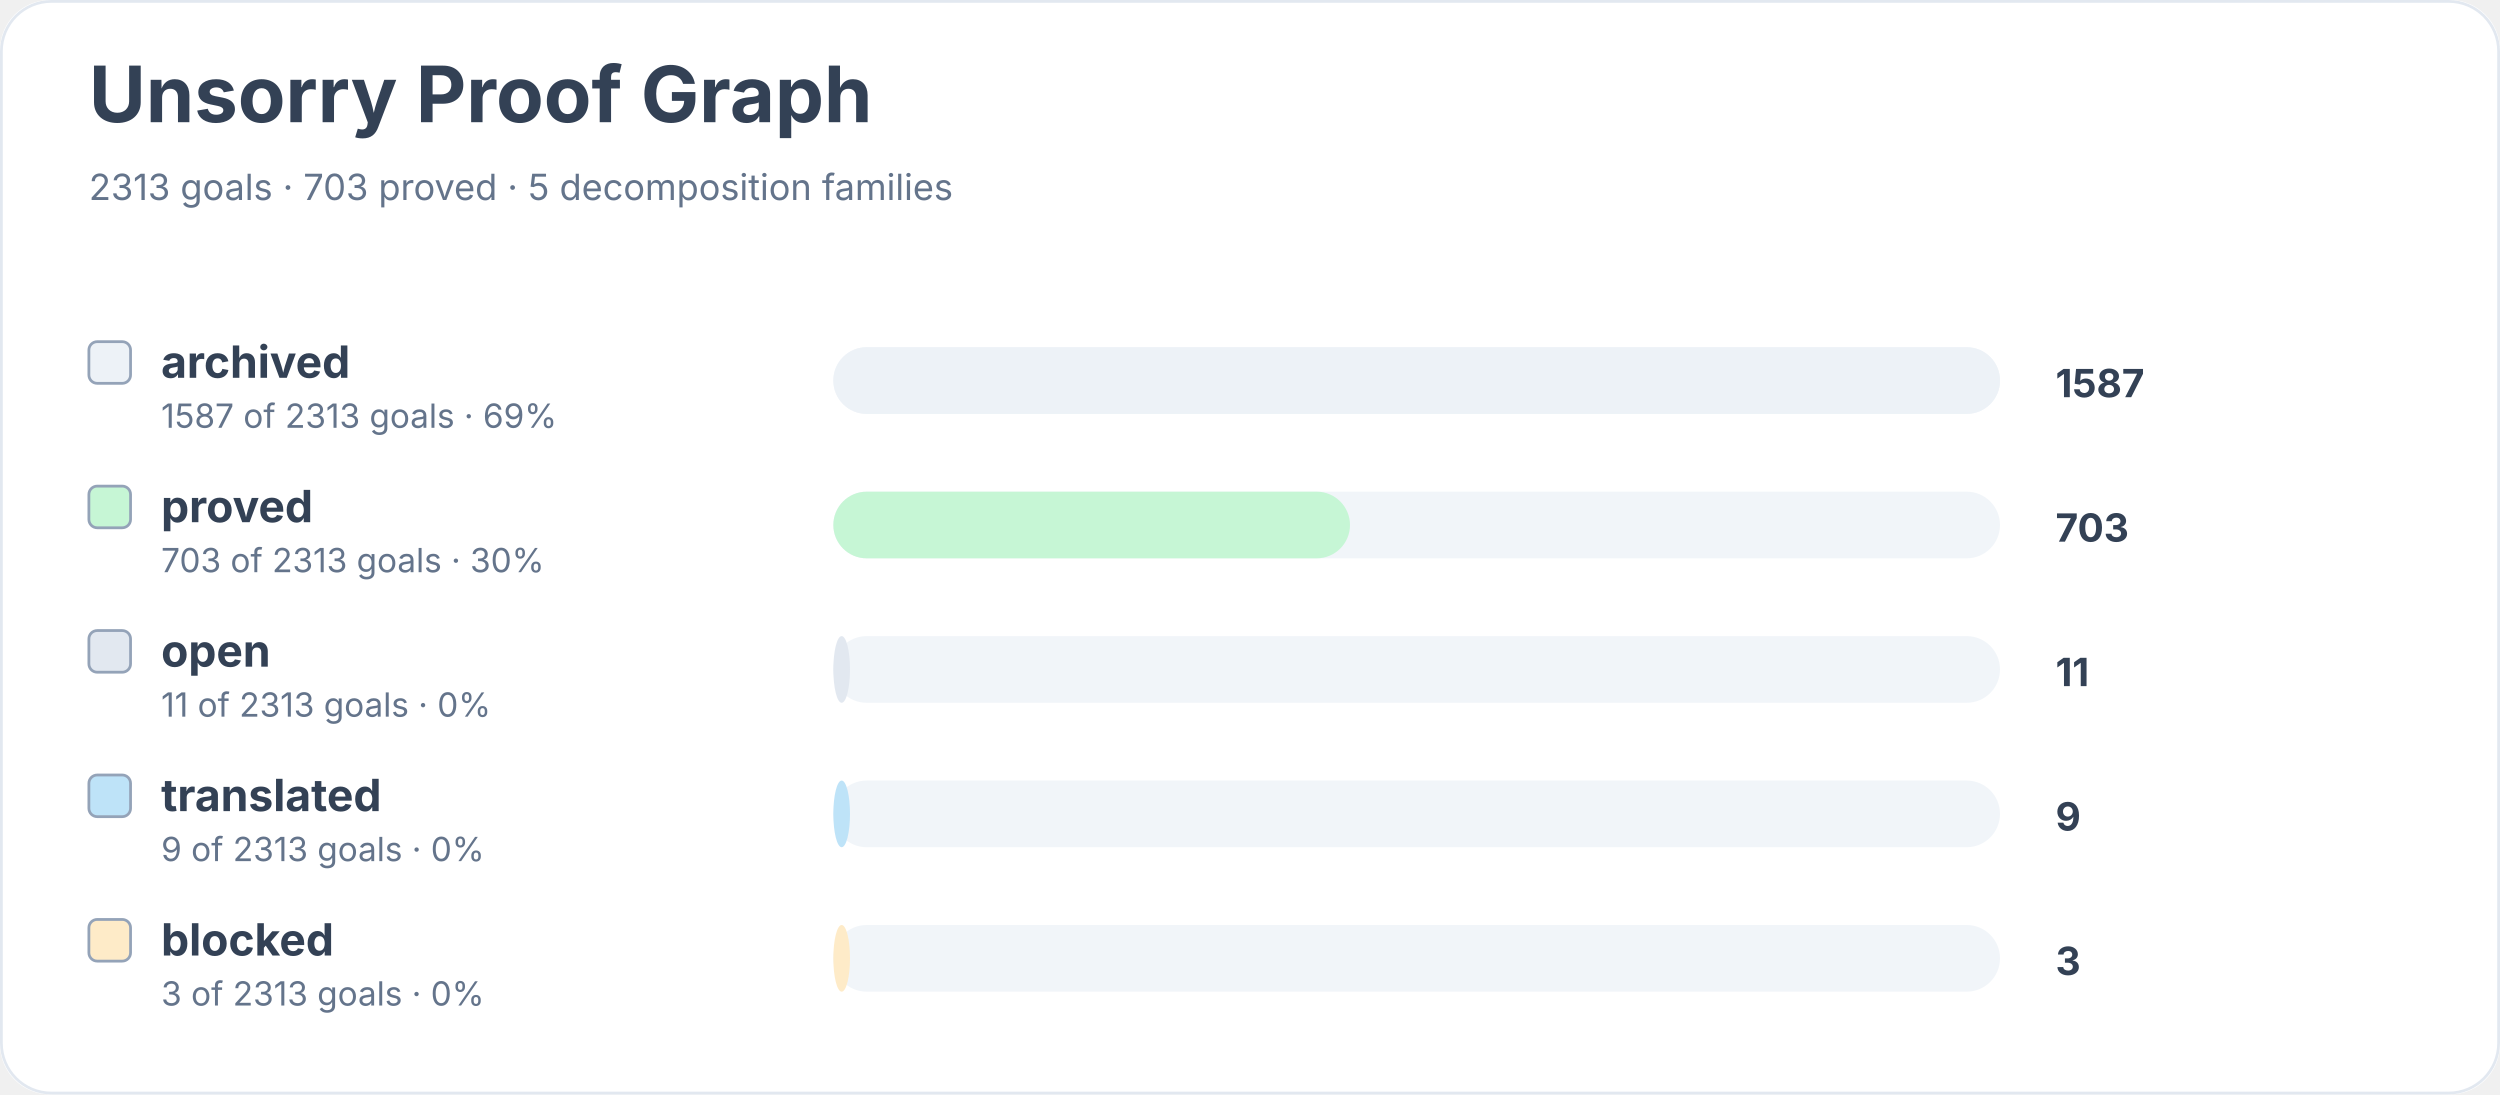
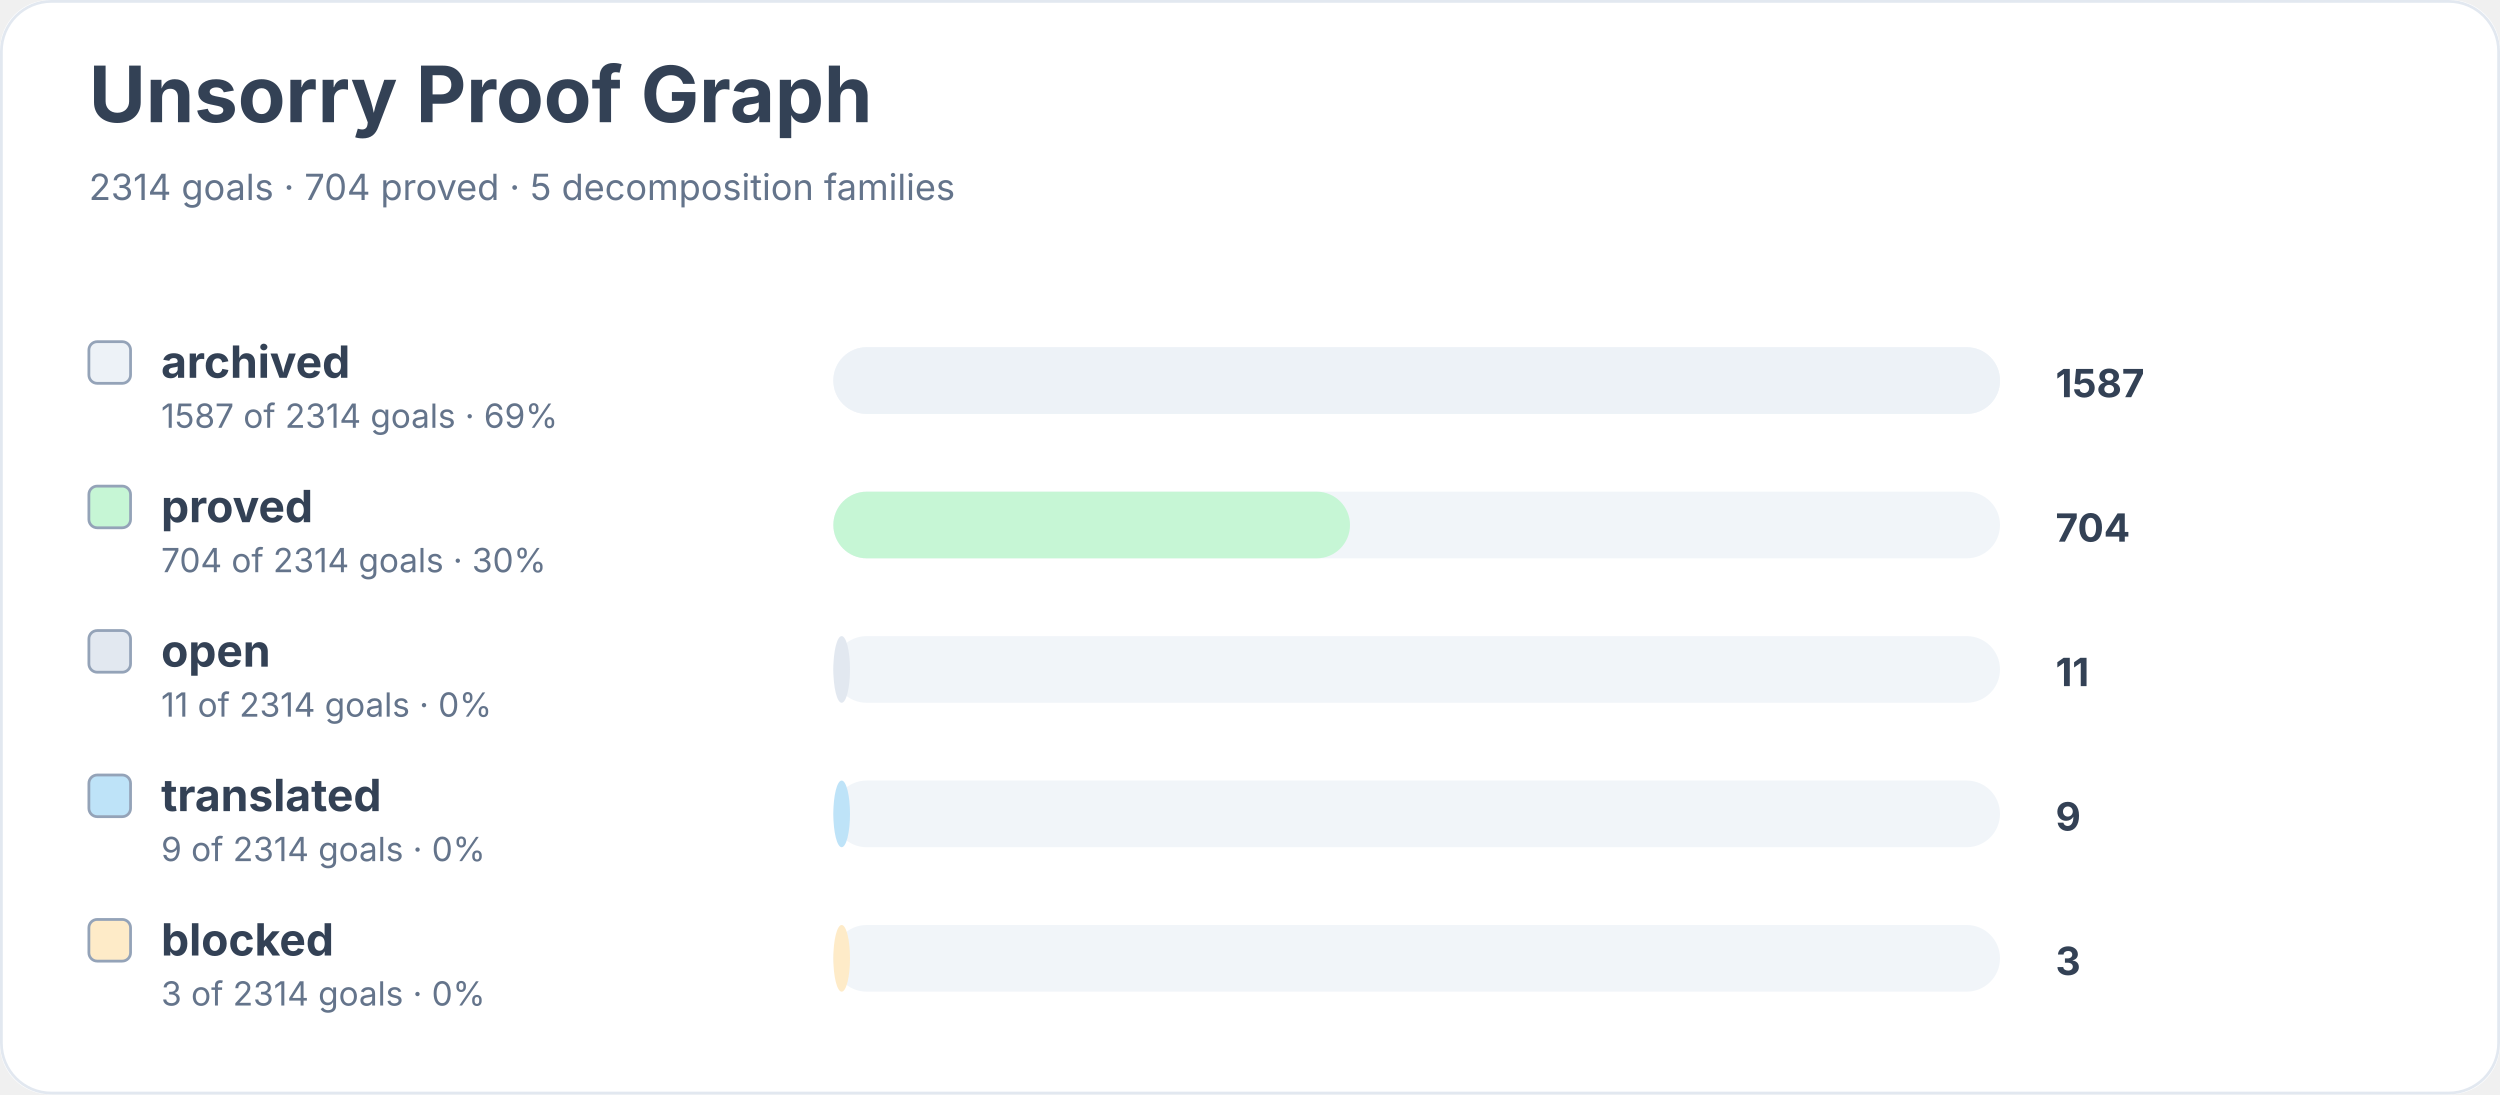
<svg xmlns="http://www.w3.org/2000/svg" width="900" height="394" viewBox="0 0 900 394" role="img" aria-labelledby="title desc">
  <rect width="900" height="100%" rx="18" fill="#ffffff" />
  <rect x="0.5" y="0.5" width="899" height="393" rx="18" fill="none" stroke="#e2e8f0" />
  <text x="32" y="44" font-family="Inter, system-ui, sans-serif" font-size="28" font-weight="700" fill="#334155">Unsorry Proof Graph</text>
-   <text x="32" y="72" font-family="Inter, system-ui, sans-serif" font-size="13" fill="#64748b">2313 goals · 703 proved · 5 decomposition families</text>
+   <text x="32" y="72" font-family="Inter, system-ui, sans-serif" font-size="13" fill="#64748b">2314 goals · 704 proved · 5 decomposition families</text>
  <rect x="32" y="123" width="15" height="15" rx="3" fill="#edf2f7" stroke="#94a3b8" />
  <text x="58" y="136" font-family="Inter, system-ui, sans-serif" font-size="16" font-weight="650" fill="#334155">archived</text>
-   <text x="58" y="154" font-family="Inter, system-ui, sans-serif" font-size="12" fill="#64748b">1587 of 2313 goals · 69%</text>
+   <text x="58" y="154" font-family="Inter, system-ui, sans-serif" font-size="12" fill="#64748b">1587 of 2314 goals · 69%</text>
  <rect x="300" y="125" width="420" height="24" rx="12" fill="#f1f5f9" />
  <rect x="300" y="125" width="420" height="24" rx="12" fill="#edf2f7" />
  <text x="740" y="143" font-family="Inter, system-ui, sans-serif" font-size="14" font-weight="700" fill="#334155">1587</text>
  <rect x="32" y="175" width="15" height="15" rx="3" fill="#c6f6d5" stroke="#94a3b8" />
  <text x="58" y="188" font-family="Inter, system-ui, sans-serif" font-size="16" font-weight="650" fill="#334155">proved</text>
-   <text x="58" y="206" font-family="Inter, system-ui, sans-serif" font-size="12" fill="#64748b">703 of 2313 goals · 30%</text>
+   <text x="58" y="206" font-family="Inter, system-ui, sans-serif" font-size="12" fill="#64748b">704 of 2314 goals · 30%</text>
  <rect x="300" y="177" width="420" height="24" rx="12" fill="#f1f5f9" />
  <rect x="300" y="177" width="186" height="24" rx="12" fill="#c6f6d5" />
-   <text x="740" y="195" font-family="Inter, system-ui, sans-serif" font-size="14" font-weight="700" fill="#334155">703</text>
+   <text x="740" y="195" font-family="Inter, system-ui, sans-serif" font-size="14" font-weight="700" fill="#334155">704</text>
  <rect x="32" y="227" width="15" height="15" rx="3" fill="#e2e8f0" stroke="#94a3b8" />
  <text x="58" y="240" font-family="Inter, system-ui, sans-serif" font-size="16" font-weight="650" fill="#334155">open</text>
-   <text x="58" y="258" font-family="Inter, system-ui, sans-serif" font-size="12" fill="#64748b">11 of 2313 goals · 0%</text>
+   <text x="58" y="258" font-family="Inter, system-ui, sans-serif" font-size="12" fill="#64748b">11 of 2314 goals · 0%</text>
  <rect x="300" y="229" width="420" height="24" rx="12" fill="#f1f5f9" />
  <rect x="300" y="229" width="6" height="24" rx="12" fill="#e2e8f0" />
  <text x="740" y="247" font-family="Inter, system-ui, sans-serif" font-size="14" font-weight="700" fill="#334155">11</text>
  <rect x="32" y="279" width="15" height="15" rx="3" fill="#bee3f8" stroke="#94a3b8" />
  <text x="58" y="292" font-family="Inter, system-ui, sans-serif" font-size="16" font-weight="650" fill="#334155">translated</text>
-   <text x="58" y="310" font-family="Inter, system-ui, sans-serif" font-size="12" fill="#64748b">9 of 2313 goals · 0%</text>
+   <text x="58" y="310" font-family="Inter, system-ui, sans-serif" font-size="12" fill="#64748b">9 of 2314 goals · 0%</text>
  <rect x="300" y="281" width="420" height="24" rx="12" fill="#f1f5f9" />
  <rect x="300" y="281" width="6" height="24" rx="12" fill="#bee3f8" />
  <text x="740" y="299" font-family="Inter, system-ui, sans-serif" font-size="14" font-weight="700" fill="#334155">9</text>
  <rect x="32" y="331" width="15" height="15" rx="3" fill="#feebc8" stroke="#94a3b8" />
  <text x="58" y="344" font-family="Inter, system-ui, sans-serif" font-size="16" font-weight="650" fill="#334155">blocked</text>
-   <text x="58" y="362" font-family="Inter, system-ui, sans-serif" font-size="12" fill="#64748b">3 of 2313 goals · 0%</text>
+   <text x="58" y="362" font-family="Inter, system-ui, sans-serif" font-size="12" fill="#64748b">3 of 2314 goals · 0%</text>
  <rect x="300" y="333" width="420" height="24" rx="12" fill="#f1f5f9" />
  <rect x="300" y="333" width="6" height="24" rx="12" fill="#feebc8" />
  <text x="740" y="351" font-family="Inter, system-ui, sans-serif" font-size="14" font-weight="700" fill="#334155">3</text>
</svg>
